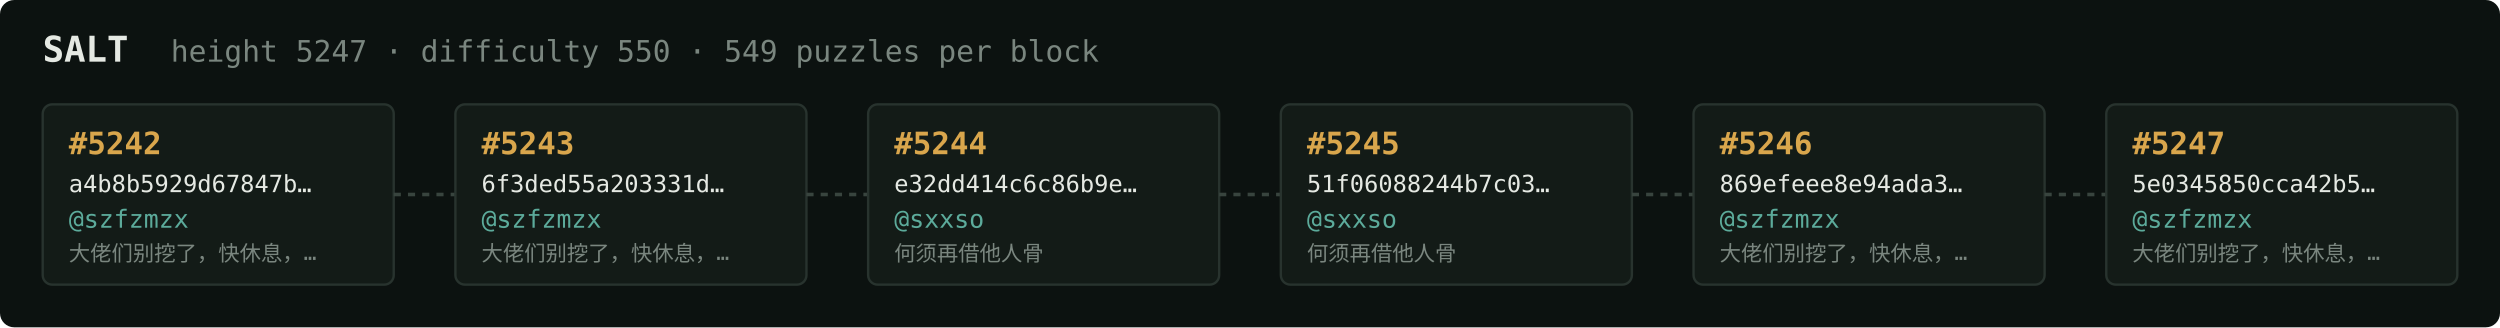
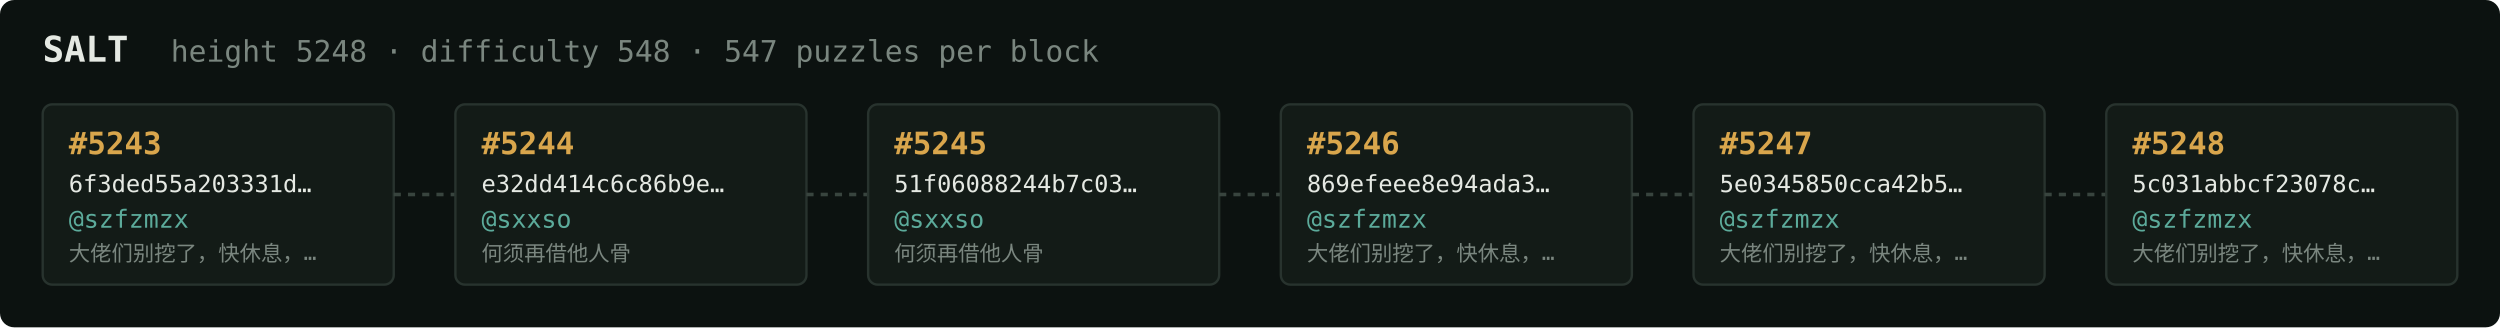
<svg xmlns="http://www.w3.org/2000/svg" width="1054" height="138" viewBox="0 0 1054 138" font-family="ui-monospace,SFMono-Regular,Menlo,monospace">
  <rect fill="#0c1210" width="1054" height="138" rx="6" />
  <text x="18" y="26" fill="#e5e9e3" font-size="15" font-weight="700">SALT</text>
-   <text x="72" y="26" fill="#7a867f" font-size="12.5">height 5247 · difficulty 550 · 549 puzzles per block</text>
+   <text x="72" y="26" fill="#7a867f" font-size="12.5">height 5248 · difficulty 548 · 547 puzzles per block</text>
  <rect x="18" y="44" width="148" height="76" rx="4" fill="#131b17" stroke="#28332e" stroke-width="1" />
-   <text x="29" y="65" fill="#d9a64c" font-size="13" font-weight="700">#5242</text>
-   <text x="29" y="81" fill="#e5e9e3" font-size="10">a4b8b5929d67847b…</text>
+   <text x="29" y="65" fill="#d9a64c" font-size="13" font-weight="700">#5243</text>
+   <text x="29" y="81" fill="#e5e9e3" font-size="10">6f3ded55a203331d…</text>
  <text x="29" y="96" fill="#5cab9b" font-size="10.5">@szfzmzx</text>
  <text x="29" y="110" fill="#7a867f" font-size="9">大佬们别挖了，快休息，…</text>
  <line x1="166" y1="82.0" x2="192" y2="82.0" stroke="#38443e" stroke-width="1.5" stroke-dasharray="3 3" />
  <rect x="192" y="44" width="148" height="76" rx="4" fill="#131b17" stroke="#28332e" stroke-width="1" />
-   <text x="203" y="65" fill="#d9a64c" font-size="13" font-weight="700">#5243</text>
-   <text x="203" y="81" fill="#e5e9e3" font-size="10">6f3ded55a203331d…</text>
-   <text x="203" y="96" fill="#5cab9b" font-size="10.5">@szfzmzx</text>
-   <text x="203" y="110" fill="#7a867f" font-size="9">大佬们别挖了，快休息，…</text>
+   <text x="203" y="65" fill="#d9a64c" font-size="13" font-weight="700">#5244</text>
+   <text x="203" y="81" fill="#e5e9e3" font-size="10">e32dd414c6c86b9e…</text>
+   <text x="203" y="96" fill="#5cab9b" font-size="10.5">@sxxso</text>
+   <text x="203" y="110" fill="#7a867f" font-size="9">何须再借他人骨</text>
  <line x1="340" y1="82.0" x2="366" y2="82.0" stroke="#38443e" stroke-width="1.5" stroke-dasharray="3 3" />
  <rect x="366" y="44" width="148" height="76" rx="4" fill="#131b17" stroke="#28332e" stroke-width="1" />
-   <text x="377" y="65" fill="#d9a64c" font-size="13" font-weight="700">#5244</text>
-   <text x="377" y="81" fill="#e5e9e3" font-size="10">e32dd414c6c86b9e…</text>
+   <text x="377" y="65" fill="#d9a64c" font-size="13" font-weight="700">#5245</text>
+   <text x="377" y="81" fill="#e5e9e3" font-size="10">51f06088244b7c03…</text>
  <text x="377" y="96" fill="#5cab9b" font-size="10.5">@sxxso</text>
  <text x="377" y="110" fill="#7a867f" font-size="9">何须再借他人骨</text>
  <line x1="514" y1="82.0" x2="540" y2="82.0" stroke="#38443e" stroke-width="1.5" stroke-dasharray="3 3" />
  <rect x="540" y="44" width="148" height="76" rx="4" fill="#131b17" stroke="#28332e" stroke-width="1" />
-   <text x="551" y="65" fill="#d9a64c" font-size="13" font-weight="700">#5245</text>
-   <text x="551" y="81" fill="#e5e9e3" font-size="10">51f06088244b7c03…</text>
-   <text x="551" y="96" fill="#5cab9b" font-size="10.5">@sxxso</text>
-   <text x="551" y="110" fill="#7a867f" font-size="9">何须再借他人骨</text>
+   <text x="551" y="65" fill="#d9a64c" font-size="13" font-weight="700">#5246</text>
+   <text x="551" y="81" fill="#e5e9e3" font-size="10">869efeee8e94ada3…</text>
+   <text x="551" y="96" fill="#5cab9b" font-size="10.5">@szfzmzx</text>
+   <text x="551" y="110" fill="#7a867f" font-size="9">大佬们别挖了，快休息，…</text>
  <line x1="688" y1="82.0" x2="714" y2="82.0" stroke="#38443e" stroke-width="1.5" stroke-dasharray="3 3" />
  <rect x="714" y="44" width="148" height="76" rx="4" fill="#131b17" stroke="#28332e" stroke-width="1" />
-   <text x="725" y="65" fill="#d9a64c" font-size="13" font-weight="700">#5246</text>
-   <text x="725" y="81" fill="#e5e9e3" font-size="10">869efeee8e94ada3…</text>
+   <text x="725" y="65" fill="#d9a64c" font-size="13" font-weight="700">#5247</text>
+   <text x="725" y="81" fill="#e5e9e3" font-size="10">5e0345850cca42b5…</text>
  <text x="725" y="96" fill="#5cab9b" font-size="10.5">@szfzmzx</text>
  <text x="725" y="110" fill="#7a867f" font-size="9">大佬们别挖了，快休息，…</text>
  <line x1="862" y1="82.0" x2="888" y2="82.0" stroke="#38443e" stroke-width="1.5" stroke-dasharray="3 3" />
  <rect x="888" y="44" width="148" height="76" rx="4" fill="#131b17" stroke="#28332e" stroke-width="1" />
-   <text x="899" y="65" fill="#d9a64c" font-size="13" font-weight="700">#5247</text>
-   <text x="899" y="81" fill="#e5e9e3" font-size="10">5e0345850cca42b5…</text>
+   <text x="899" y="65" fill="#d9a64c" font-size="13" font-weight="700">#5248</text>
+   <text x="899" y="81" fill="#e5e9e3" font-size="10">5c031abbcf23078c…</text>
  <text x="899" y="96" fill="#5cab9b" font-size="10.5">@szfzmzx</text>
  <text x="899" y="110" fill="#7a867f" font-size="9">大佬们别挖了，快休息，…</text>
</svg>
